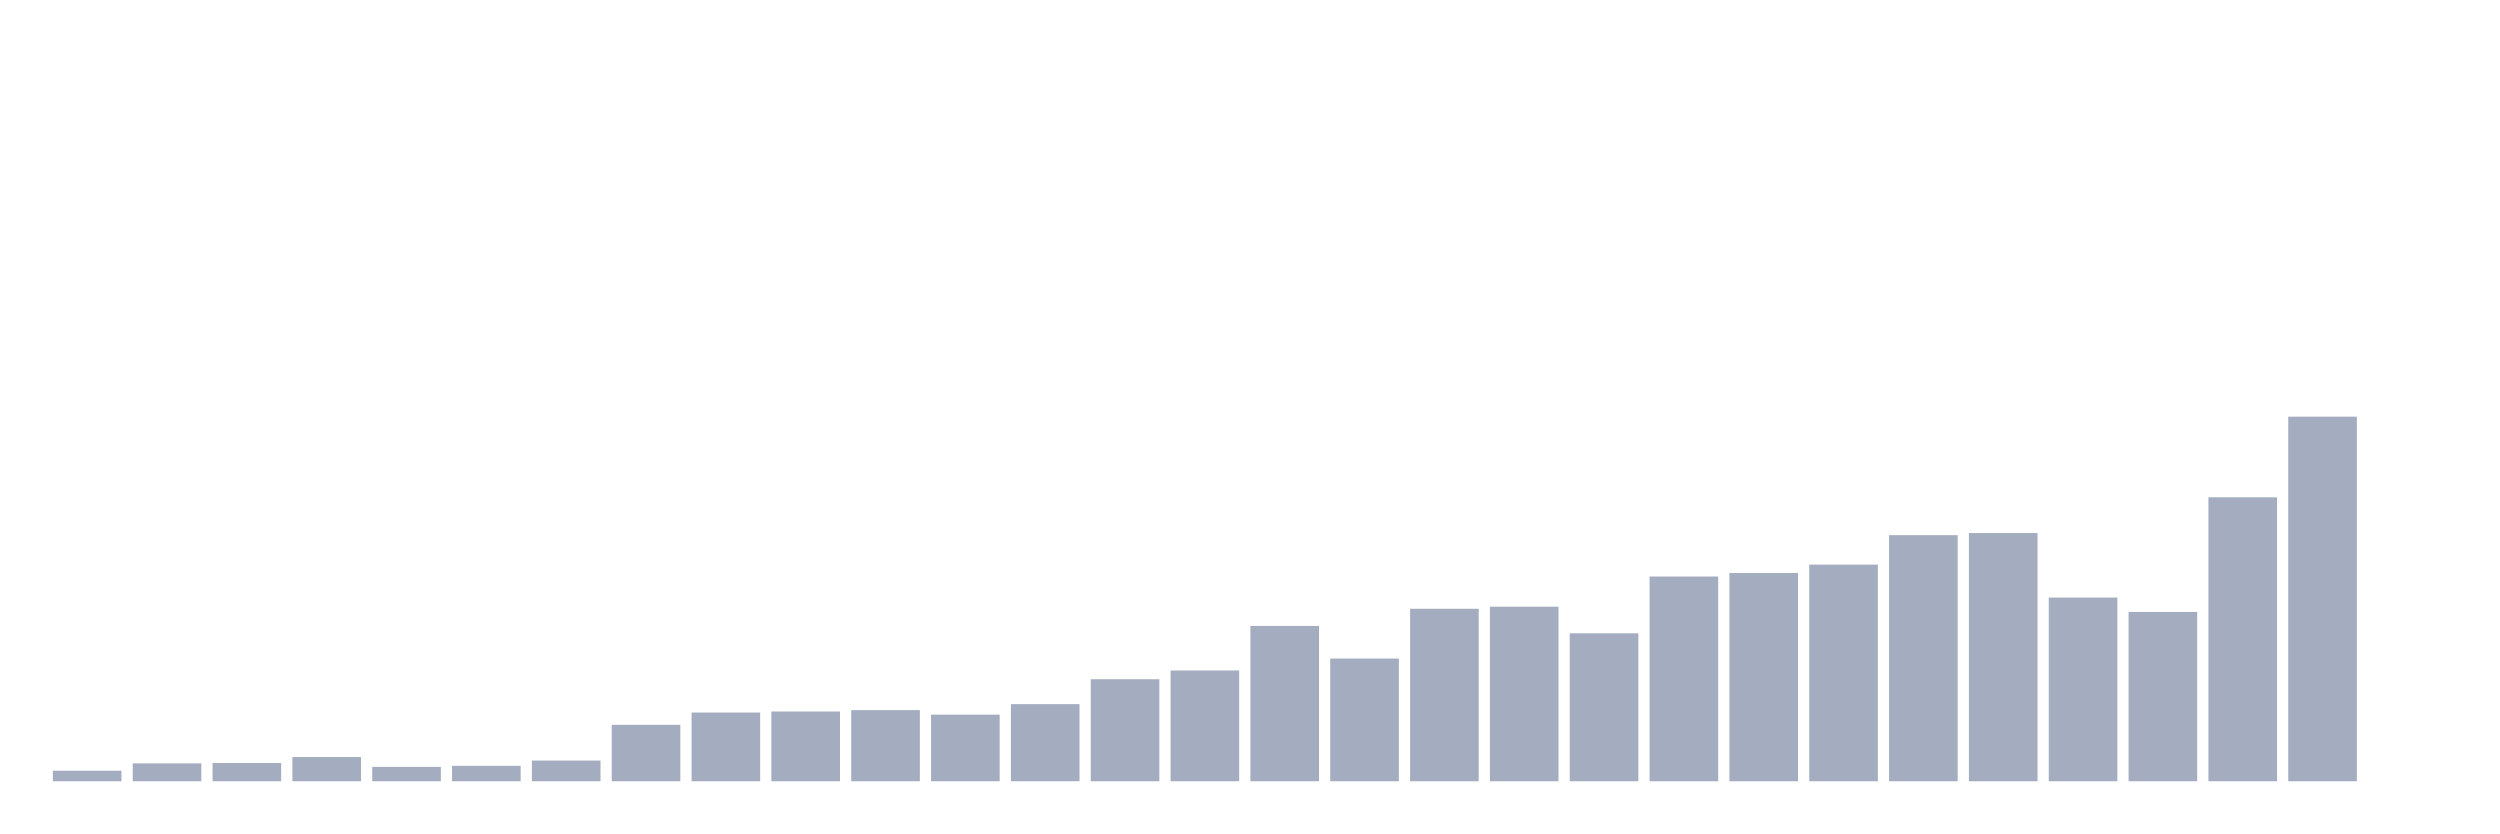
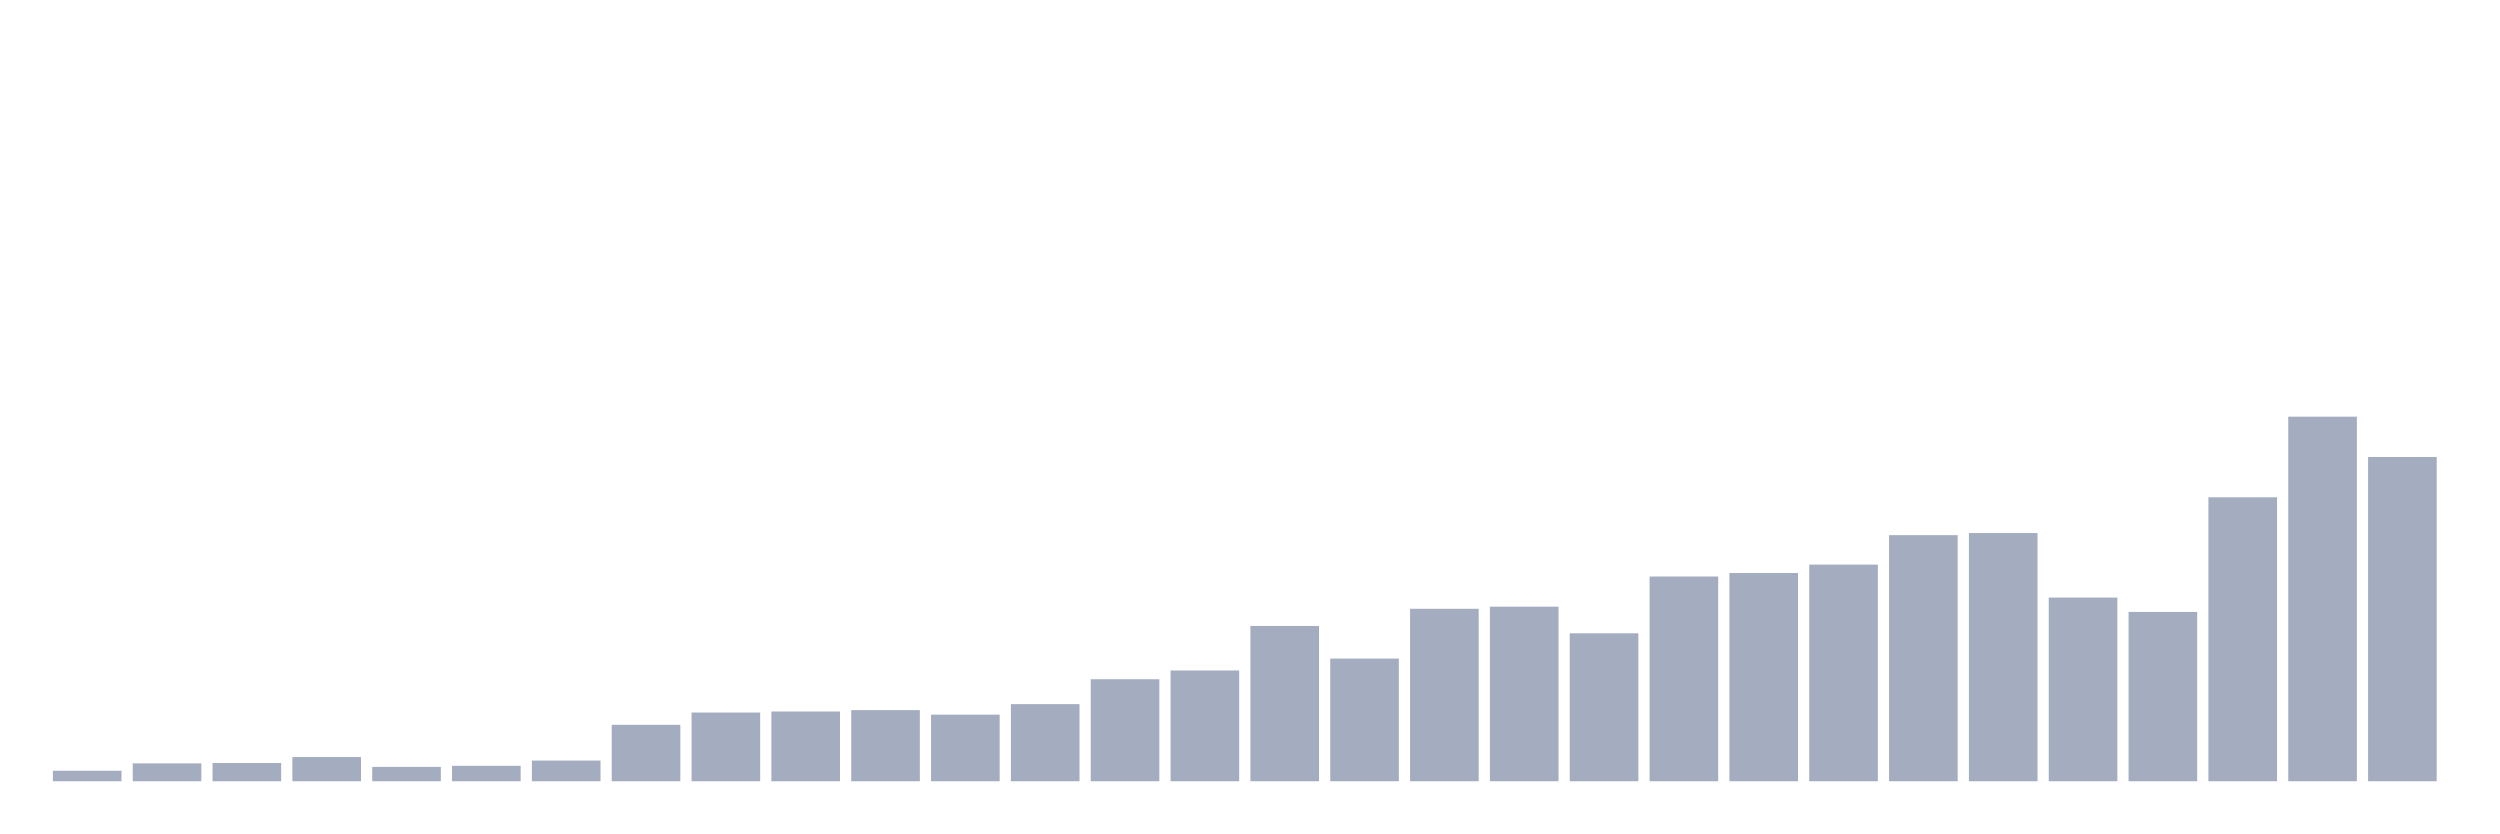
<svg xmlns="http://www.w3.org/2000/svg" viewBox="0 0 480 160">
  <g transform="translate(10,10)">
    <rect class="bar" x="0.153" width="13.175" y="137.981" height="2.019" fill="rgb(164,173,192)" />
    <rect class="bar" x="15.482" width="13.175" y="136.567" height="3.433" fill="rgb(164,173,192)" />
    <rect class="bar" x="30.81" width="13.175" y="136.5" height="3.5" fill="rgb(164,173,192)" />
    <rect class="bar" x="46.138" width="13.175" y="135.356" height="4.644" fill="rgb(164,173,192)" />
    <rect class="bar" x="61.466" width="13.175" y="137.24" height="2.76" fill="rgb(164,173,192)" />
    <rect class="bar" x="76.794" width="13.175" y="137.038" height="2.962" fill="rgb(164,173,192)" />
    <rect class="bar" x="92.123" width="13.175" y="136.029" height="3.971" fill="rgb(164,173,192)" />
    <rect class="bar" x="107.451" width="13.175" y="129.163" height="10.837" fill="rgb(164,173,192)" />
    <rect class="bar" x="122.779" width="13.175" y="126.808" height="13.192" fill="rgb(164,173,192)" />
    <rect class="bar" x="138.107" width="13.175" y="126.606" height="13.394" fill="rgb(164,173,192)" />
    <rect class="bar" x="153.436" width="13.175" y="126.337" height="13.663" fill="rgb(164,173,192)" />
    <rect class="bar" x="168.764" width="13.175" y="127.212" height="12.788" fill="rgb(164,173,192)" />
    <rect class="bar" x="184.092" width="13.175" y="125.192" height="14.808" fill="rgb(164,173,192)" />
    <rect class="bar" x="199.42" width="13.175" y="120.413" height="19.587" fill="rgb(164,173,192)" />
    <rect class="bar" x="214.748" width="13.175" y="118.731" height="21.269" fill="rgb(164,173,192)" />
    <rect class="bar" x="230.077" width="13.175" y="110.183" height="29.817" fill="rgb(164,173,192)" />
    <rect class="bar" x="245.405" width="13.175" y="116.442" height="23.558" fill="rgb(164,173,192)" />
    <rect class="bar" x="260.733" width="13.175" y="106.885" height="33.115" fill="rgb(164,173,192)" />
    <rect class="bar" x="276.061" width="13.175" y="106.481" height="33.519" fill="rgb(164,173,192)" />
    <rect class="bar" x="291.39" width="13.175" y="111.596" height="28.404" fill="rgb(164,173,192)" />
    <rect class="bar" x="306.718" width="13.175" y="100.692" height="39.308" fill="rgb(164,173,192)" />
    <rect class="bar" x="322.046" width="13.175" y="100.019" height="39.981" fill="rgb(164,173,192)" />
    <rect class="bar" x="337.374" width="13.175" y="98.404" height="41.596" fill="rgb(164,173,192)" />
    <rect class="bar" x="352.702" width="13.175" y="92.75" height="47.25" fill="rgb(164,173,192)" />
    <rect class="bar" x="368.031" width="13.175" y="92.346" height="47.654" fill="rgb(164,173,192)" />
    <rect class="bar" x="383.359" width="13.175" y="104.731" height="35.269" fill="rgb(164,173,192)" />
    <rect class="bar" x="398.687" width="13.175" y="107.49" height="32.51" fill="rgb(164,173,192)" />
    <rect class="bar" x="414.015" width="13.175" y="85.481" height="54.519" fill="rgb(164,173,192)" />
    <rect class="bar" x="429.344" width="13.175" y="70" height="70" fill="rgb(164,173,192)" />
-     <rect class="bar" x="444.672" width="13.175" y="140" height="0" fill="rgb(164,173,192)" />
+     <rect class="bar" x="444.672" width="13.175" y="77.74" height="62.26" fill="rgb(164,173,192)" />
  </g>
</svg>
